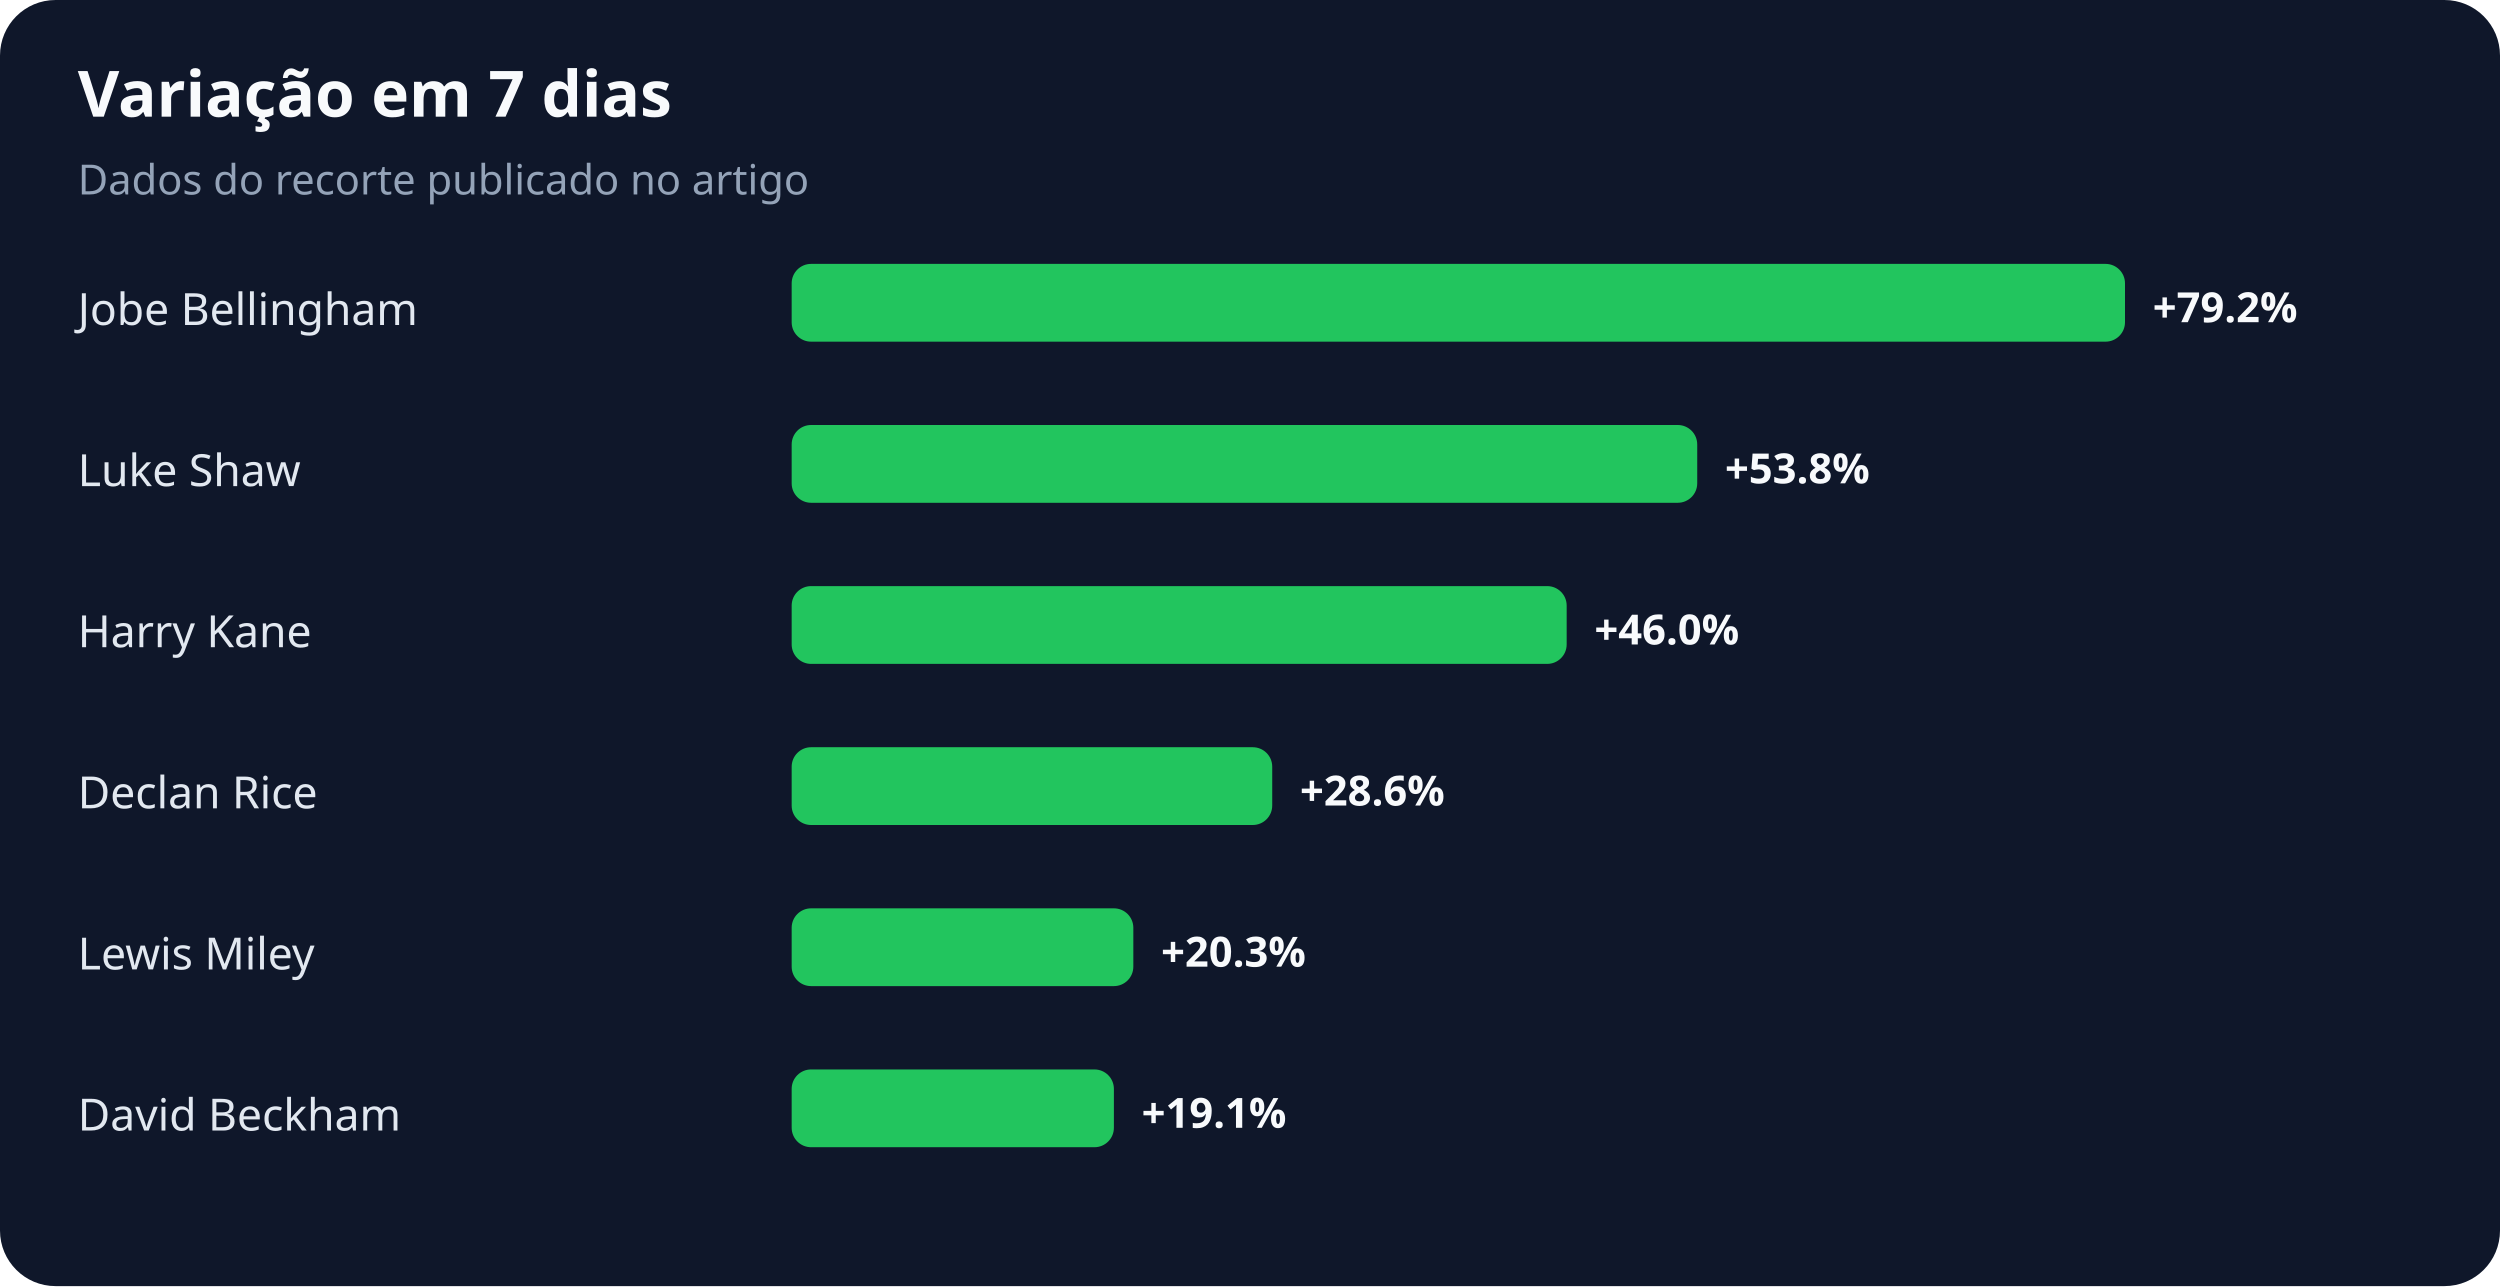
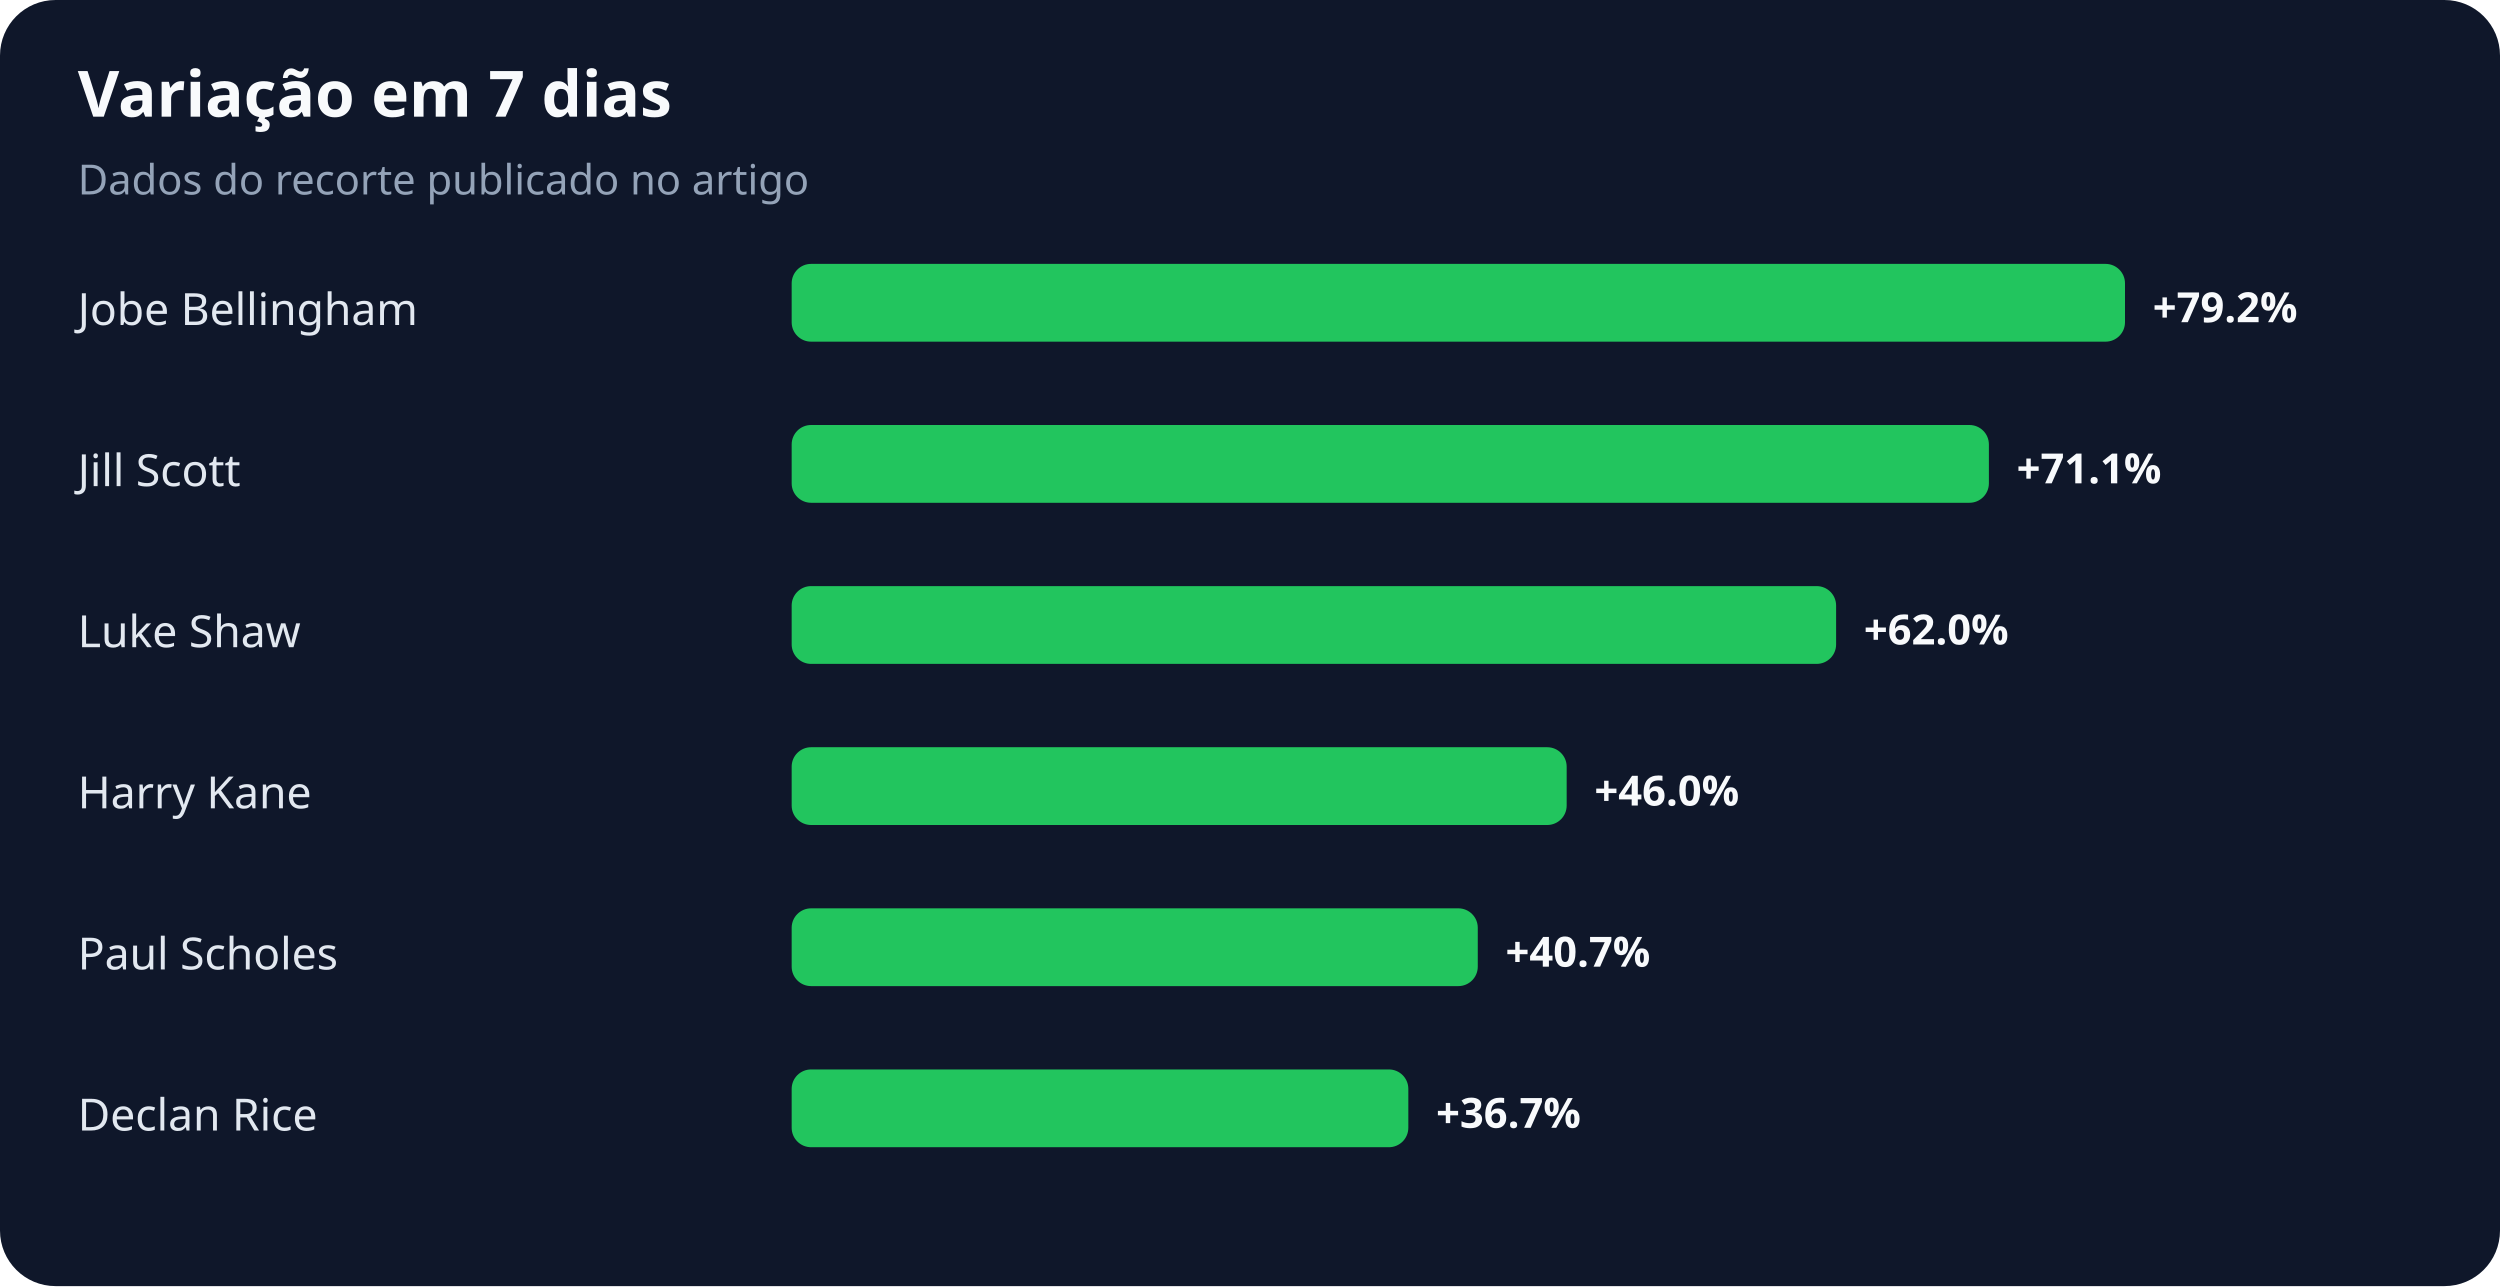
<svg xmlns="http://www.w3.org/2000/svg" width="900" height="463" viewBox="0 0 900 463" role="img" aria-labelledby="title desc">
  <rect width="100%" height="100%" rx="20" fill="#0f172a" />
  <text x="28" y="42" fill="#f8fafc" font-family="system-ui,sans-serif" font-size="23" font-weight="700">Variação em 7 dias</text>
  <text x="28" y="70" fill="#94a3b8" font-family="system-ui,sans-serif" font-size="15">Dados do recorte publicado no artigo</text>
  <text x="28" y="117" fill="#e2e8f0" font-family="system-ui,sans-serif" font-size="16">Jobe Bellingham</text>
  <rect x="285" y="95" width="480" height="28" rx="7" fill="#22c55e" />
  <text x="775" y="116" fill="#f8fafc" font-family="system-ui,sans-serif" font-size="15" font-weight="700">+79.2%</text>
-   <text x="28" y="175" fill="#e2e8f0" font-family="system-ui,sans-serif" font-size="16">Luke Shaw</text>
-   <rect x="285" y="153" width="326" height="28" rx="7" fill="#22c55e" />
-   <text x="621" y="174" fill="#f8fafc" font-family="system-ui,sans-serif" font-size="15" font-weight="700">+53.8%</text>
-   <text x="28" y="233" fill="#e2e8f0" font-family="system-ui,sans-serif" font-size="16">Harry Kane</text>
-   <rect x="285" y="211" width="279" height="28" rx="7" fill="#22c55e" />
-   <text x="574" y="232" fill="#f8fafc" font-family="system-ui,sans-serif" font-size="15" font-weight="700">+46.0%</text>
-   <text x="28" y="291" fill="#e2e8f0" font-family="system-ui,sans-serif" font-size="16">Declan Rice</text>
-   <rect x="285" y="269" width="173" height="28" rx="7" fill="#22c55e" />
-   <text x="468" y="290" fill="#f8fafc" font-family="system-ui,sans-serif" font-size="15" font-weight="700">+28.6%</text>
-   <text x="28" y="349" fill="#e2e8f0" font-family="system-ui,sans-serif" font-size="16">Lewis Miley</text>
-   <rect x="285" y="327" width="123" height="28" rx="7" fill="#22c55e" />
-   <text x="418" y="348" fill="#f8fafc" font-family="system-ui,sans-serif" font-size="15" font-weight="700">+20.3%</text>
-   <text x="28" y="407" fill="#e2e8f0" font-family="system-ui,sans-serif" font-size="16">David Beckham</text>
-   <rect x="285" y="385" width="116" height="28" rx="7" fill="#22c55e" />
-   <text x="411" y="406" fill="#f8fafc" font-family="system-ui,sans-serif" font-size="15" font-weight="700">+19.1%</text>
+   <text x="28" y="175" fill="#e2e8f0" font-family="system-ui,sans-serif" font-size="16">Jill Scott</text>
+   <rect x="285" y="153" width="431" height="28" rx="7" fill="#22c55e" />
+   <text x="726" y="174" fill="#f8fafc" font-family="system-ui,sans-serif" font-size="15" font-weight="700">+71.1%</text>
+   <text x="28" y="233" fill="#e2e8f0" font-family="system-ui,sans-serif" font-size="16">Luke Shaw</text>
+   <rect x="285" y="211" width="376" height="28" rx="7" fill="#22c55e" />
+   <text x="671" y="232" fill="#f8fafc" font-family="system-ui,sans-serif" font-size="15" font-weight="700">+62.0%</text>
+   <text x="28" y="291" fill="#e2e8f0" font-family="system-ui,sans-serif" font-size="16">Harry Kane</text>
+   <rect x="285" y="269" width="279" height="28" rx="7" fill="#22c55e" />
+   <text x="574" y="290" fill="#f8fafc" font-family="system-ui,sans-serif" font-size="15" font-weight="700">+46.0%</text>
+   <text x="28" y="349" fill="#e2e8f0" font-family="system-ui,sans-serif" font-size="16">Paul Scholes</text>
+   <rect x="285" y="327" width="247" height="28" rx="7" fill="#22c55e" />
+   <text x="542" y="348" fill="#f8fafc" font-family="system-ui,sans-serif" font-size="15" font-weight="700">+40.7%</text>
+   <text x="28" y="407" fill="#e2e8f0" font-family="system-ui,sans-serif" font-size="16">Declan Rice</text>
+   <rect x="285" y="385" width="222" height="28" rx="7" fill="#22c55e" />
+   <text x="517" y="406" fill="#f8fafc" font-family="system-ui,sans-serif" font-size="15" font-weight="700">+36.7%</text>
</svg>
